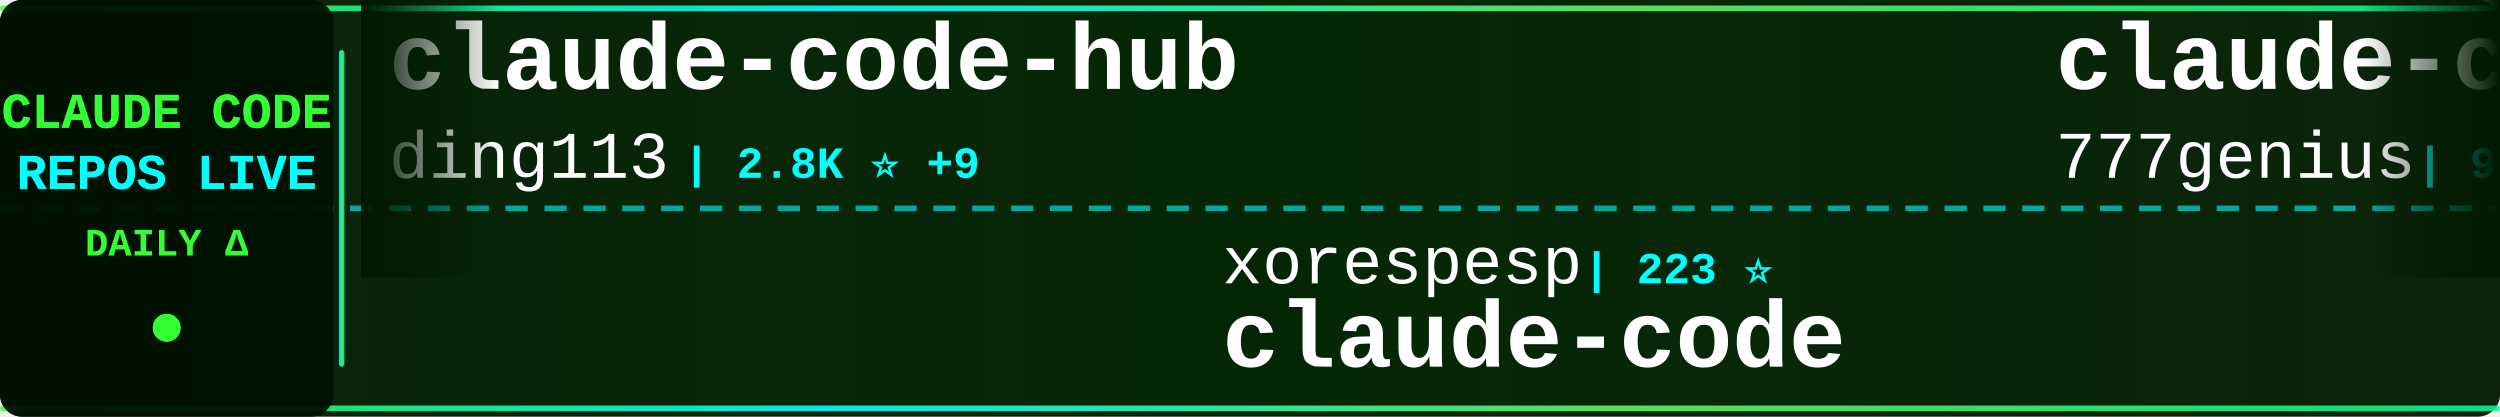
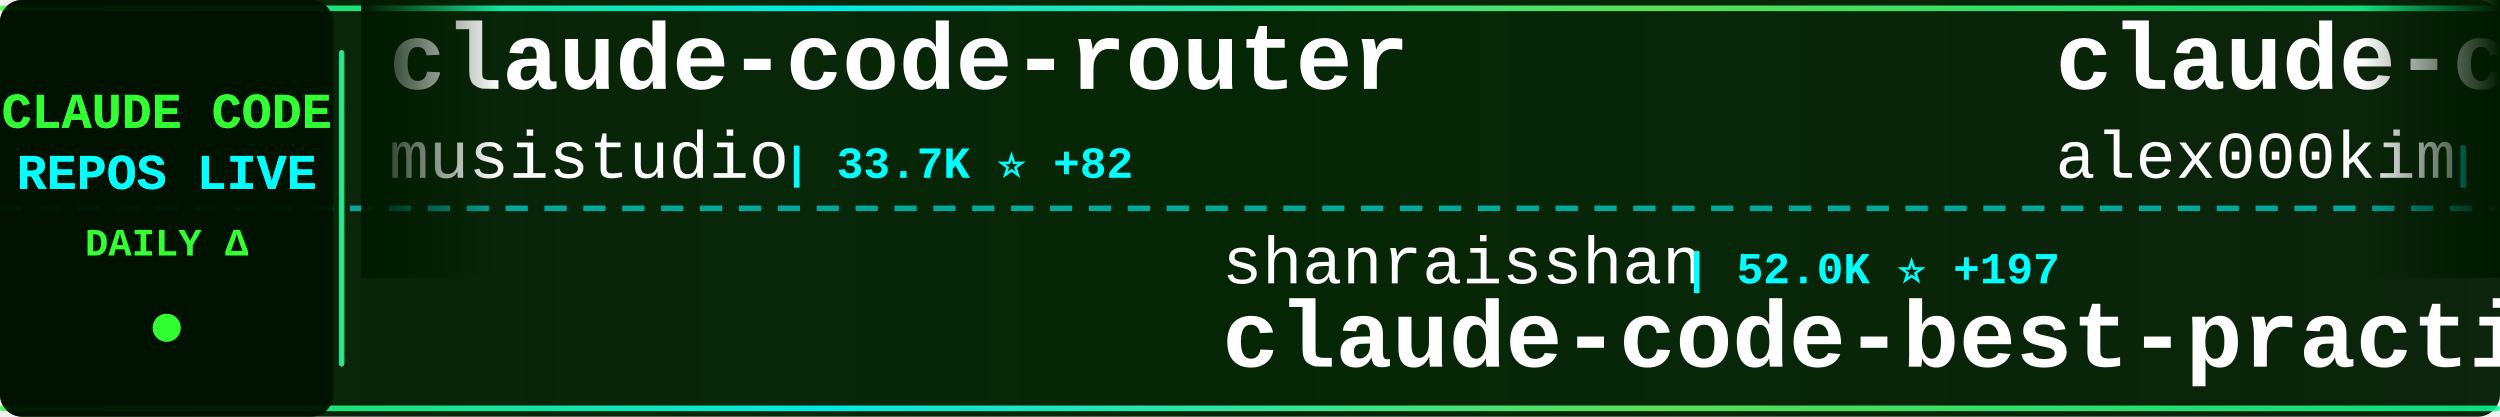
<svg xmlns="http://www.w3.org/2000/svg" width="900" height="150">
  <defs>
    <linearGradient id="tickerBg" x1="0%" y1="0%" x2="100%" y2="0%">
      <stop offset="0%" style="stop-color:#001a00;stop-opacity:0.95" />
      <stop offset="50%" style="stop-color:#002200;stop-opacity:0.98" />
      <stop offset="100%" style="stop-color:#001a00;stop-opacity:0.95" />
    </linearGradient>
    <linearGradient id="borderGrad" x1="0%" y1="0%" x2="100%" y2="0%">
      <stop offset="0%" style="stop-color:#33ff33;stop-opacity:0.85">
        <animate attributeName="stop-opacity" values="0.85;1;0.85" dur="2s" repeatCount="indefinite" />
      </stop>
      <stop offset="33%" style="stop-color:#00ffff;stop-opacity:0.9">
        <animate attributeName="stop-opacity" values="0.9;1;0.9" dur="2.2s" repeatCount="indefinite" />
      </stop>
      <stop offset="66%" style="stop-color:#66ff66;stop-opacity:0.85">
        <animate attributeName="stop-opacity" values="0.85;1;0.85" dur="1.8s" repeatCount="indefinite" />
      </stop>
      <stop offset="100%" style="stop-color:#00ff99;stop-opacity:0.85">
        <animate attributeName="stop-opacity" values="0.85;1;0.85" dur="2s" repeatCount="indefinite" />
      </stop>
    </linearGradient>
    <filter id="textGlow">
      <feGaussianBlur stdDeviation="0.1" result="coloredBlur" />
      <feMerge>
        <feMergeNode in="coloredBlur" />
        <feMergeNode in="SourceGraphic" />
      </feMerge>
    </filter>
    <filter id="metricGlow">
      <feGaussianBlur stdDeviation="0.2" result="coloredBlur" />
      <feMerge>
        <feMergeNode in="coloredBlur" />
        <feMergeNode in="SourceGraphic" />
      </feMerge>
    </filter>
    <linearGradient id="leftFade" x1="0%" y1="0%" x2="100%" y2="0%">
      <stop offset="0%" style="stop-color:#001a00;stop-opacity:1" />
      <stop offset="100%" style="stop-color:#001a00;stop-opacity:0" />
    </linearGradient>
    <linearGradient id="rightFade" x1="0%" y1="0%" x2="100%" y2="0%">
      <stop offset="0%" style="stop-color:#001a00;stop-opacity:0" />
      <stop offset="100%" style="stop-color:#001a00;stop-opacity:1" />
    </linearGradient>
  </defs>
  <rect width="900" height="150" fill="url(#tickerBg)" rx="8" />
  <rect x="0" y="2" width="900" height="2" fill="url(#borderGrad)" rx="1" />
  <rect x="0" y="146" width="900" height="2" fill="url(#borderGrad)" rx="1" />
  <line x1="0" y1="75" x2="900" y2="75" stroke="#00ffff" stroke-width="2" stroke-dasharray="8 6" opacity="0.6" />
  <rect x="0" y="0" width="120" height="150" fill="#001100" opacity="0.95" rx="8" />
  <text x="60" y="46" font-family="'Courier New', monospace" font-size="18" font-weight="bold" fill="#33ff33" text-anchor="middle" filter="url(#textGlow)">
    CLAUDE CODE
  </text>
  <text x="60" y="68" font-family="'Courier New', monospace" font-size="18" font-weight="bold" fill="#00ffff" text-anchor="middle" filter="url(#textGlow)">
    REPOS LIVE
  </text>
  <text x="60" y="92" font-family="'Courier New', monospace" font-size="14" font-weight="bold" fill="#33ff33" text-anchor="middle">
    DAILY Δ
  </text>
  <circle cx="60" cy="118" r="5" fill="#33ff33" filter="url(#metricGlow)">
    <animate attributeName="r" values="4;6;4" dur="1.5s" repeatCount="indefinite" />
    <animate attributeName="opacity" values="0.6;1;0.6" dur="1.5s" repeatCount="indefinite" />
  </circle>
  <rect x="122" y="18" width="2" height="114" fill="url(#borderGrad)" rx="1" />
  <clipPath id="tickerClip">
    <rect x="130" y="0" width="770" height="150" />
  </clipPath>
  <g clip-path="url(#tickerClip)">
    <g id="tickerItems">
      <animateTransform attributeName="transform" attributeType="XML" type="translate" from="0 0" to="-3000 0" dur="54s" repeatCount="indefinite" />
      <g transform="translate(0, 0)">
-         <text x="140" y="32" font-family="'Courier New', monospace" font-size="34" font-weight="bold" fill="#ffffff">claude-code-hub</text>
-         <text x="140" y="64" font-family="'Courier New', monospace" font-size="24" font-weight="normal" fill="#ffffff" opacity="1.0">ding113</text>
-         <text x="246" y="64" font-family="'Courier New', monospace" font-size="16" font-weight="bold" fill="#00ffff"> | 2.8K ⭐ +9</text>
+         <text x="140" y="32" font-family="'Courier New', monospace" font-size="34" font-weight="bold" fill="#ffffff">claude-code-router</text>
+         <text x="140" y="64" font-family="'Courier New', monospace" font-size="24" font-weight="normal" fill="#ffffff" opacity="1.0">musistudio</text>
+         <text x="282" y="64" font-family="'Courier New', monospace" font-size="16" font-weight="bold" fill="#00ffff"> | 33.7K ⭐ +82</text>
      </g>
      <g transform="translate(300, 0)">
-         <text x="140" y="102" font-family="'Courier New', monospace" font-size="24" font-weight="normal" fill="#ffffff" opacity="1.0">xorespesp</text>
-         <text x="270" y="102" font-family="'Courier New', monospace" font-size="16" font-weight="bold" fill="#00ffff"> | 223 ⭐</text>
+         <text x="140" y="102" font-family="'Courier New', monospace" font-size="24" font-weight="normal" fill="#ffffff" opacity="1.0">shanraisshan</text>
+         <text x="306" y="102" font-family="'Courier New', monospace" font-size="16" font-weight="bold" fill="#00ffff"> | 52.0K ⭐ +197</text>
+         <text x="140" y="132" font-family="'Courier New', monospace" font-size="34" font-weight="bold" fill="#ffffff">claude-code-best-practic...</text>
+       </g>
+       <g transform="translate(600, 0)">
+         <text x="140" y="32" font-family="'Courier New', monospace" font-size="34" font-weight="bold" fill="#ffffff">claude-code</text>
+         <text x="140" y="64" font-family="'Courier New', monospace" font-size="24" font-weight="normal" fill="#ffffff" opacity="1.0">alex000kim</text>
+         <text x="282" y="64" font-family="'Courier New', monospace" font-size="16" font-weight="bold" fill="#00ffff"> | 225 ⭐</text>
+       </g>
+       <g transform="translate(900, 0)">
+         <text x="140" y="102" font-family="'Courier New', monospace" font-size="24" font-weight="normal" fill="#ffffff" opacity="1.0">VineeTagarwaL-code</text>
+         <text x="378" y="102" font-family="'Courier New', monospace" font-size="16" font-weight="bold" fill="#00ffff"> | 274 ⭐</text>
        <text x="140" y="132" font-family="'Courier New', monospace" font-size="34" font-weight="bold" fill="#ffffff">claude-code</text>
      </g>
-       <g transform="translate(600, 0)">
-         <text x="140" y="32" font-family="'Courier New', monospace" font-size="34" font-weight="bold" fill="#ffffff">claude-code-source-code</text>
-         <text x="140" y="64" font-family="'Courier New', monospace" font-size="24" font-weight="normal" fill="#ffffff" opacity="1.0">777genius</text>
-         <text x="270" y="64" font-family="'Courier New', monospace" font-size="16" font-weight="bold" fill="#00ffff"> | 908 ⭐ +1</text>
-       </g>
-       <g transform="translate(900, 0)">
-         <text x="140" y="102" font-family="'Courier New', monospace" font-size="24" font-weight="normal" fill="#ffffff" opacity="1.0">pedrohcgs</text>
-         <text x="270" y="102" font-family="'Courier New', monospace" font-size="16" font-weight="bold" fill="#00ffff"> | 1.1K ⭐ +2</text>
-         <text x="140" y="132" font-family="'Courier New', monospace" font-size="34" font-weight="bold" fill="#ffffff">claude-code-my-workflow</text>
-       </g>
      <g transform="translate(1200, 0)">
-         <text x="140" y="32" font-family="'Courier New', monospace" font-size="34" font-weight="bold" fill="#ffffff">antigravity-awesome-skil...</text>
-         <text x="140" y="64" font-family="'Courier New', monospace" font-size="24" font-weight="normal" fill="#ffffff" opacity="1.0">sickn33</text>
-         <text x="246" y="64" font-family="'Courier New', monospace" font-size="16" font-weight="bold" fill="#00ffff"> | 36.9K ⭐ +129</text>
+         <text x="140" y="32" font-family="'Courier New', monospace" font-size="34" font-weight="bold" fill="#ffffff">skills</text>
+         <text x="140" y="64" font-family="'Courier New', monospace" font-size="24" font-weight="normal" fill="#ffffff" opacity="1.0">anthropics</text>
+         <text x="282" y="64" font-family="'Courier New', monospace" font-size="16" font-weight="bold" fill="#00ffff"> | 131.1K ⭐ +634</text>
      </g>
      <g transform="translate(1500, 0)">
-         <text x="140" y="102" font-family="'Courier New', monospace" font-size="24" font-weight="normal" fill="#ffffff" opacity="1.0">disler</text>
-         <text x="234" y="102" font-family="'Courier New', monospace" font-size="16" font-weight="bold" fill="#00ffff"> | 3.6K ⭐ +2</text>
-         <text x="140" y="132" font-family="'Courier New', monospace" font-size="34" font-weight="bold" fill="#ffffff">claude-code-hooks-master...</text>
+         <text x="140" y="102" font-family="'Courier New', monospace" font-size="24" font-weight="normal" fill="#ffffff" opacity="1.0">777genius</text>
+         <text x="270" y="102" font-family="'Courier New', monospace" font-size="16" font-weight="bold" fill="#00ffff"> | 908 ⭐ +1</text>
+         <text x="140" y="132" font-family="'Courier New', monospace" font-size="34" font-weight="bold" fill="#ffffff">claude-code-source-code</text>
      </g>
      <g transform="translate(1800, 0)">
-         <text x="140" y="32" font-family="'Courier New', monospace" font-size="34" font-weight="bold" fill="#ffffff">claude-code-system-promp...</text>
-         <text x="140" y="64" font-family="'Courier New', monospace" font-size="24" font-weight="normal" fill="#ffffff" opacity="1.0">Piebald-AI</text>
-         <text x="282" y="64" font-family="'Courier New', monospace" font-size="16" font-weight="bold" fill="#00ffff"> | 10.1K ⭐ +25</text>
+         <text x="140" y="32" font-family="'Courier New', monospace" font-size="34" font-weight="bold" fill="#ffffff">learn-claude-code</text>
+         <text x="140" y="64" font-family="'Courier New', monospace" font-size="24" font-weight="normal" fill="#ffffff" opacity="1.0">shareAI-lab</text>
+         <text x="294" y="64" font-family="'Courier New', monospace" font-size="16" font-weight="bold" fill="#00ffff"> | 59.4K ⭐ +249</text>
      </g>
      <g transform="translate(2100, 0)">
+         <text x="140" y="102" font-family="'Courier New', monospace" font-size="24" font-weight="normal" fill="#ffffff" opacity="1.0">Yeachan-Heo</text>
+         <text x="294" y="102" font-family="'Courier New', monospace" font-size="16" font-weight="bold" fill="#00ffff"> | 33.2K ⭐ +116</text>
+         <text x="140" y="132" font-family="'Courier New', monospace" font-size="34" font-weight="bold" fill="#ffffff">oh-my-claudecode</text>
+       </g>
+       <g transform="translate(2400, 0)">
+         <text x="140" y="32" font-family="'Courier New', monospace" font-size="34" font-weight="bold" fill="#ffffff">ClaudeCodeAgents</text>
+         <text x="140" y="64" font-family="'Courier New', monospace" font-size="24" font-weight="normal" fill="#ffffff" opacity="1.0">darcyegb</text>
+         <text x="258" y="64" font-family="'Courier New', monospace" font-size="16" font-weight="bold" fill="#00ffff"> | 688 ⭐ +2</text>
+       </g>
+       <g transform="translate(2700, 0)">
        <text x="140" y="102" font-family="'Courier New', monospace" font-size="24" font-weight="normal" fill="#ffffff" opacity="1.0">codeaashu</text>
-         <text x="270" y="102" font-family="'Courier New', monospace" font-size="16" font-weight="bold" fill="#00ffff"> | 2.5K ⭐ +12</text>
+         <text x="270" y="102" font-family="'Courier New', monospace" font-size="16" font-weight="bold" fill="#00ffff"> | 2.5K ⭐ +11</text>
        <text x="140" y="132" font-family="'Courier New', monospace" font-size="34" font-weight="bold" fill="#ffffff">claude-code</text>
      </g>
-       <g transform="translate(2400, 0)">
-         <text x="140" y="32" font-family="'Courier New', monospace" font-size="34" font-weight="bold" fill="#ffffff">Claude-Code-Usage-Monito...</text>
-         <text x="140" y="64" font-family="'Courier New', monospace" font-size="24" font-weight="normal" fill="#ffffff" opacity="1.0">Maciek-roboblog</text>
-         <text x="342" y="64" font-family="'Courier New', monospace" font-size="16" font-weight="bold" fill="#00ffff"> | 8.0K ⭐ +6</text>
-       </g>
-       <g transform="translate(2700, 0)">
-         <text x="140" y="102" font-family="'Courier New', monospace" font-size="24" font-weight="normal" fill="#ffffff" opacity="1.0">davila7</text>
-         <text x="246" y="102" font-family="'Courier New', monospace" font-size="16" font-weight="bold" fill="#00ffff"> | 27.1K ⭐ +54</text>
-         <text x="140" y="132" font-family="'Courier New', monospace" font-size="34" font-weight="bold" fill="#ffffff">claude-code-templates</text>
-       </g>
      <g transform="translate(3000, 0)">
-         <text x="140" y="32" font-family="'Courier New', monospace" font-size="34" font-weight="bold" fill="#ffffff">claude-code-hub</text>
-         <text x="140" y="64" font-family="'Courier New', monospace" font-size="24" font-weight="normal" fill="#ffffff" opacity="1.0">ding113</text>
-         <text x="246" y="64" font-family="'Courier New', monospace" font-size="16" font-weight="bold" fill="#00ffff"> | 2.8K ⭐ +9</text>
+         <text x="140" y="32" font-family="'Courier New', monospace" font-size="34" font-weight="bold" fill="#ffffff">claude-code-router</text>
+         <text x="140" y="64" font-family="'Courier New', monospace" font-size="24" font-weight="normal" fill="#ffffff" opacity="1.0">musistudio</text>
+         <text x="282" y="64" font-family="'Courier New', monospace" font-size="16" font-weight="bold" fill="#00ffff"> | 33.7K ⭐ +82</text>
      </g>
      <g transform="translate(3300, 0)">
-         <text x="140" y="102" font-family="'Courier New', monospace" font-size="24" font-weight="normal" fill="#ffffff" opacity="1.0">xorespesp</text>
-         <text x="270" y="102" font-family="'Courier New', monospace" font-size="16" font-weight="bold" fill="#00ffff"> | 223 ⭐</text>
-         <text x="140" y="132" font-family="'Courier New', monospace" font-size="34" font-weight="bold" fill="#ffffff">claude-code</text>
+         <text x="140" y="102" font-family="'Courier New', monospace" font-size="24" font-weight="normal" fill="#ffffff" opacity="1.0">shanraisshan</text>
+         <text x="306" y="102" font-family="'Courier New', monospace" font-size="16" font-weight="bold" fill="#00ffff"> | 52.0K ⭐ +197</text>
+         <text x="140" y="132" font-family="'Courier New', monospace" font-size="34" font-weight="bold" fill="#ffffff">claude-code-best-practic...</text>
      </g>
      <g transform="translate(3600, 0)">
-         <text x="140" y="32" font-family="'Courier New', monospace" font-size="34" font-weight="bold" fill="#ffffff">claude-code-source-code</text>
-         <text x="140" y="64" font-family="'Courier New', monospace" font-size="24" font-weight="normal" fill="#ffffff" opacity="1.0">777genius</text>
-         <text x="270" y="64" font-family="'Courier New', monospace" font-size="16" font-weight="bold" fill="#00ffff"> | 908 ⭐ +1</text>
+         <text x="140" y="32" font-family="'Courier New', monospace" font-size="34" font-weight="bold" fill="#ffffff">claude-code</text>
+         <text x="140" y="64" font-family="'Courier New', monospace" font-size="24" font-weight="normal" fill="#ffffff" opacity="1.0">alex000kim</text>
+         <text x="282" y="64" font-family="'Courier New', monospace" font-size="16" font-weight="bold" fill="#00ffff"> | 225 ⭐</text>
      </g>
      <g transform="translate(3900, 0)">
-         <text x="140" y="102" font-family="'Courier New', monospace" font-size="24" font-weight="normal" fill="#ffffff" opacity="1.0">pedrohcgs</text>
-         <text x="270" y="102" font-family="'Courier New', monospace" font-size="16" font-weight="bold" fill="#00ffff"> | 1.1K ⭐ +2</text>
-         <text x="140" y="132" font-family="'Courier New', monospace" font-size="34" font-weight="bold" fill="#ffffff">claude-code-my-workflow</text>
+         <text x="140" y="102" font-family="'Courier New', monospace" font-size="24" font-weight="normal" fill="#ffffff" opacity="1.0">VineeTagarwaL-code</text>
+         <text x="378" y="102" font-family="'Courier New', monospace" font-size="16" font-weight="bold" fill="#00ffff"> | 274 ⭐</text>
+         <text x="140" y="132" font-family="'Courier New', monospace" font-size="34" font-weight="bold" fill="#ffffff">claude-code</text>
      </g>
    </g>
  </g>
  <rect x="130" y="0" width="50" height="100" fill="url(#leftFade)" />
  <rect x="850" y="0" width="50" height="100" fill="url(#rightFade)" />
</svg>
